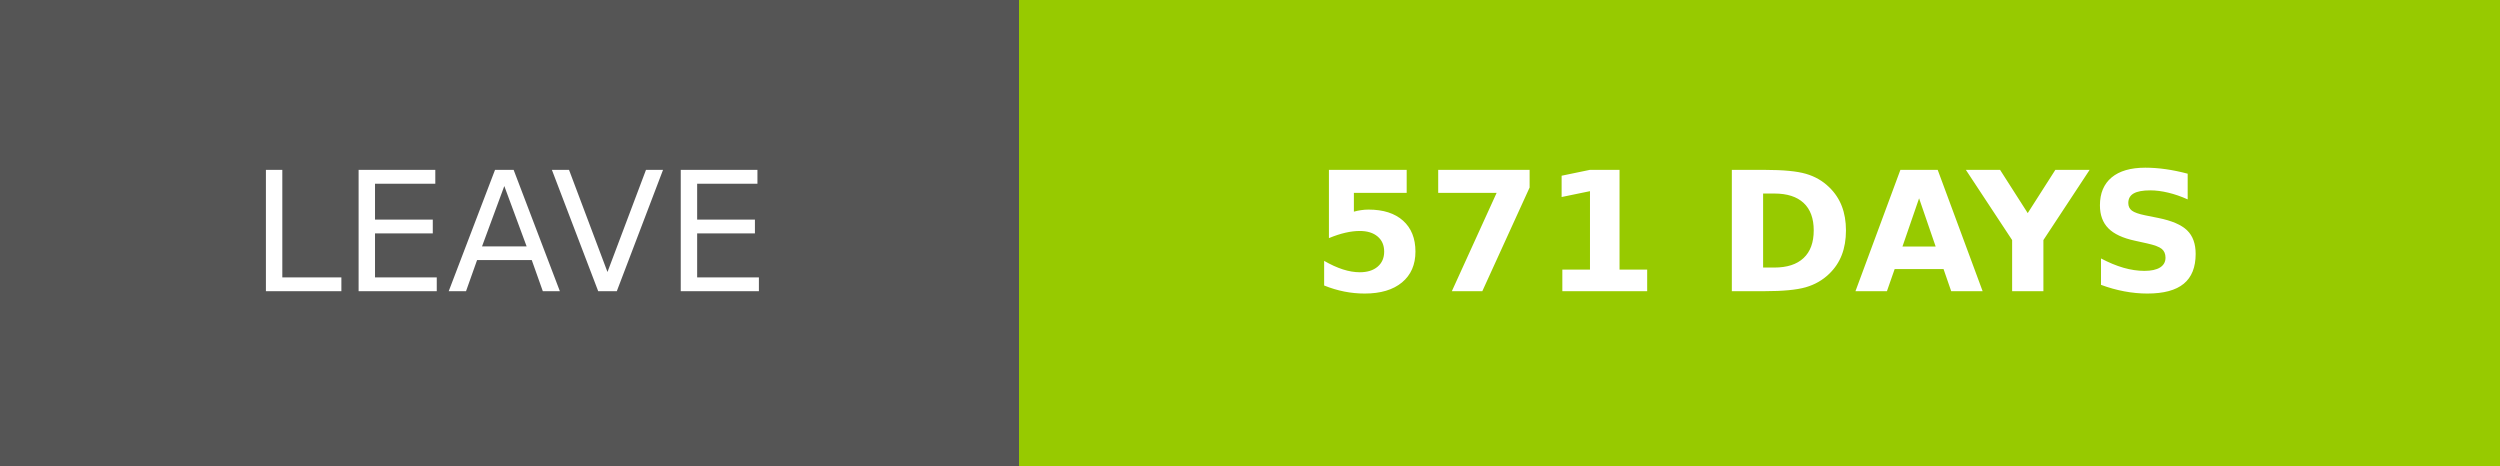
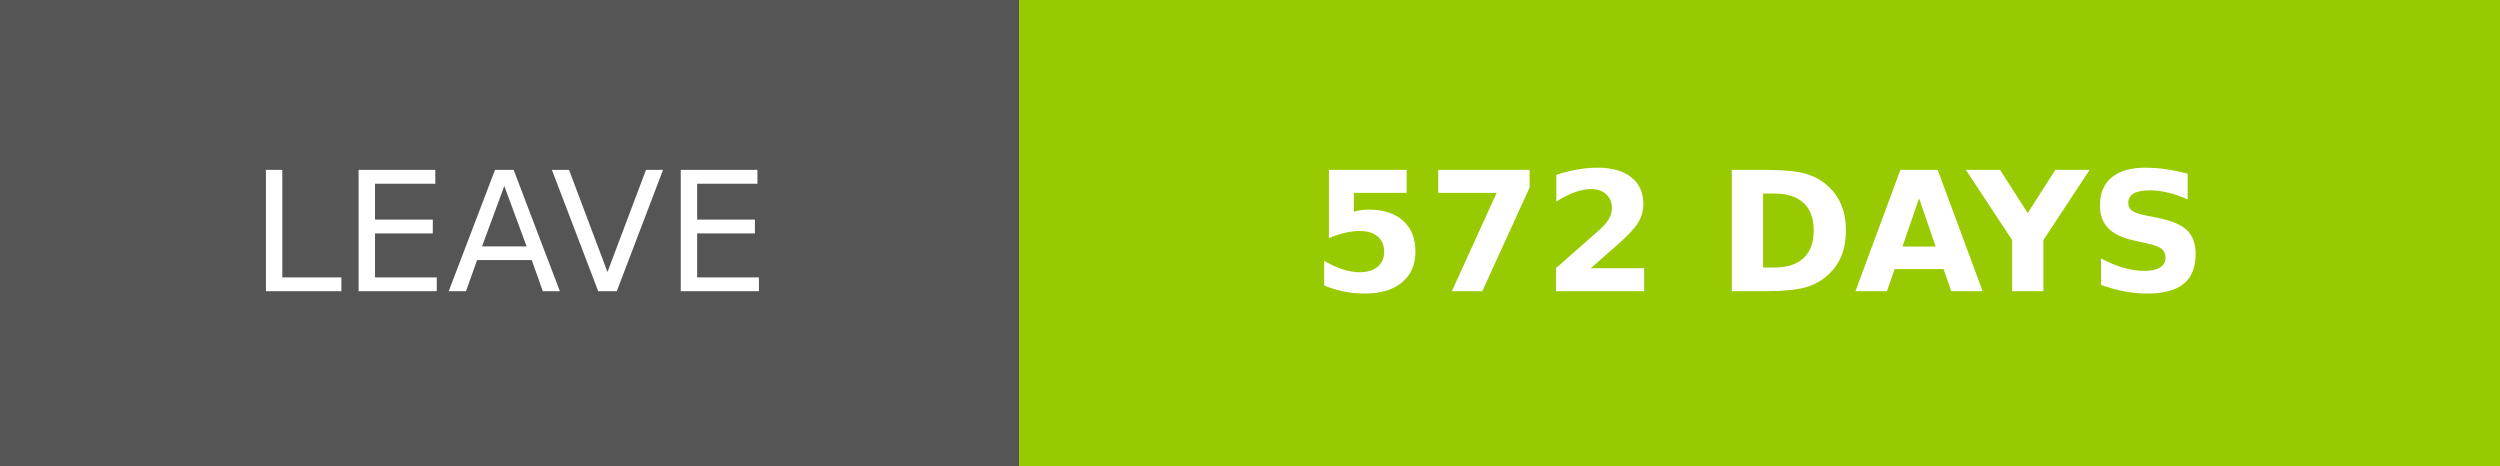
- <svg xmlns="http://www.w3.org/2000/svg" width="150.25" height="28" role="img" aria-label="LEAVE: 571 DAYS">
+ <svg xmlns="http://www.w3.org/2000/svg" width="150.25" height="28" role="img" aria-label="LEAVE: 572 DAYS">
  <g shape-rendering="crispEdges">
    <rect width="61.25" height="28" fill="#555" />
    <rect x="61.25" width="89" height="28" fill="#97ca00" />
  </g>
  <g fill="#fff" text-anchor="middle" font-family="Verdana,Geneva,DejaVu Sans,sans-serif" text-rendering="geometricPrecision" font-size="100">
    <text transform="scale(.1)" x="306.25" y="175" textLength="372.5" fill="#fff">LEAVE</text>
-     <text transform="scale(.1)" x="1057.5" y="175" textLength="650" fill="#fff" font-weight="bold">571 DAYS</text>
+     <text transform="scale(.1)" x="1057.5" y="175" textLength="650" fill="#fff" font-weight="bold">572 DAYS</text>
  </g>
</svg>
